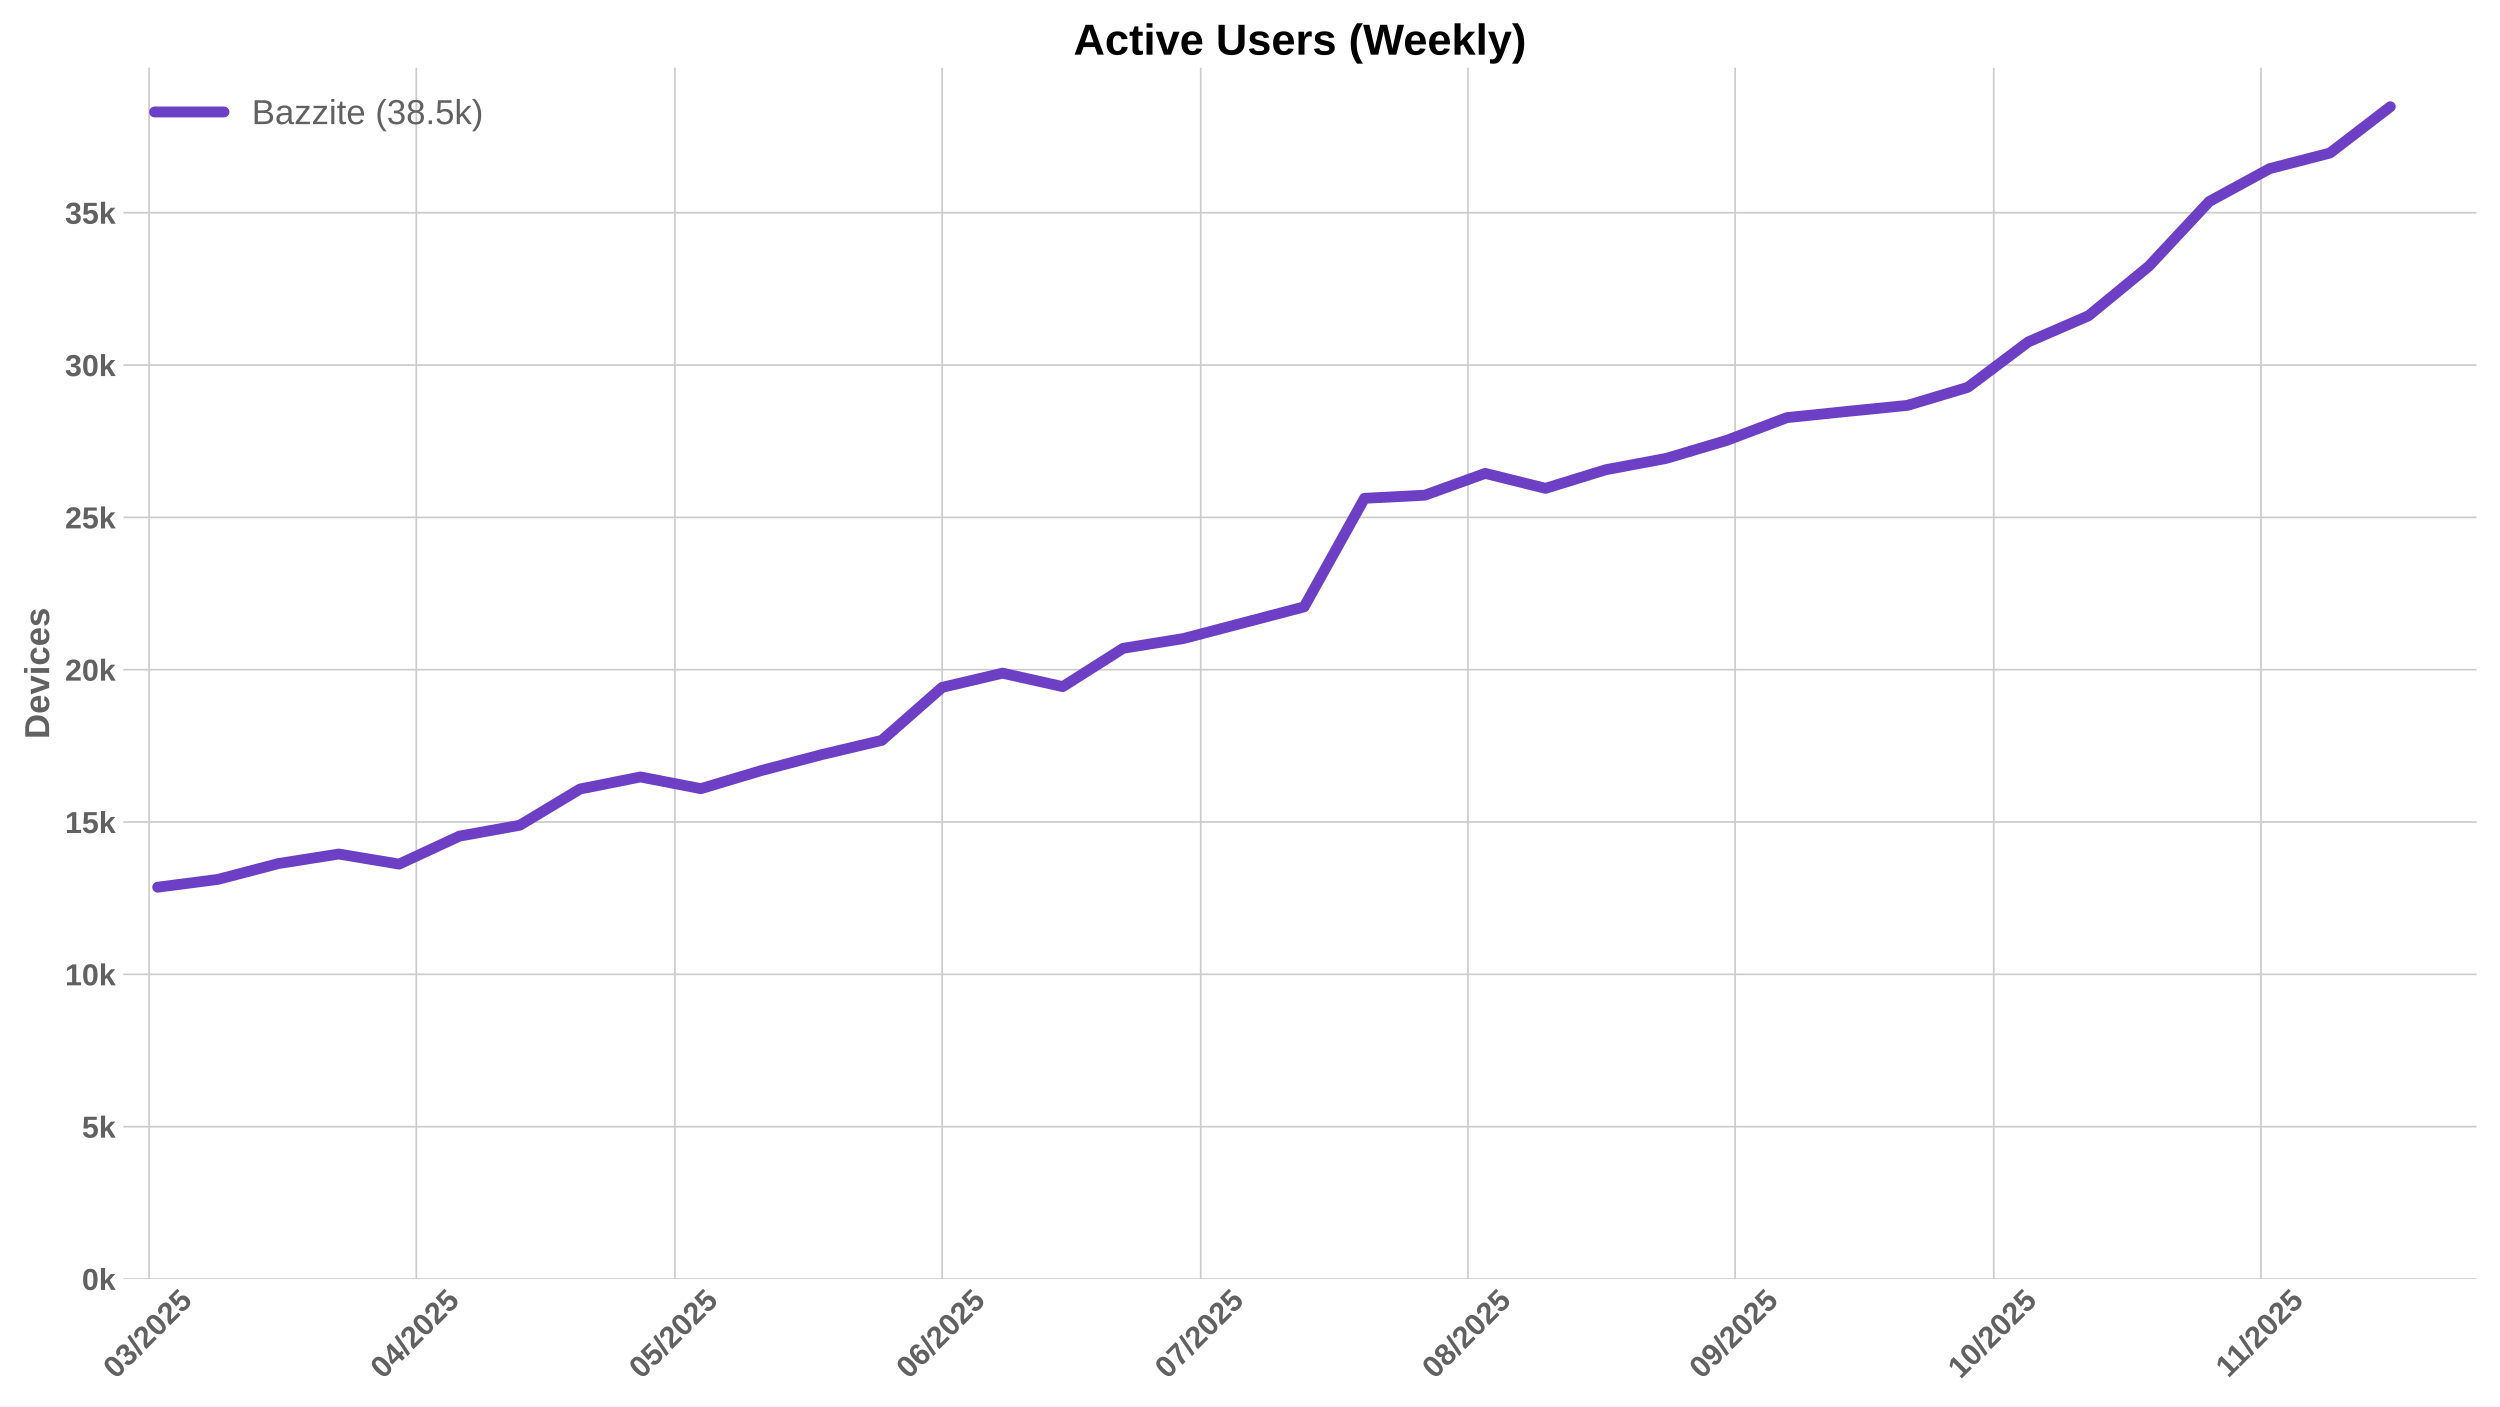
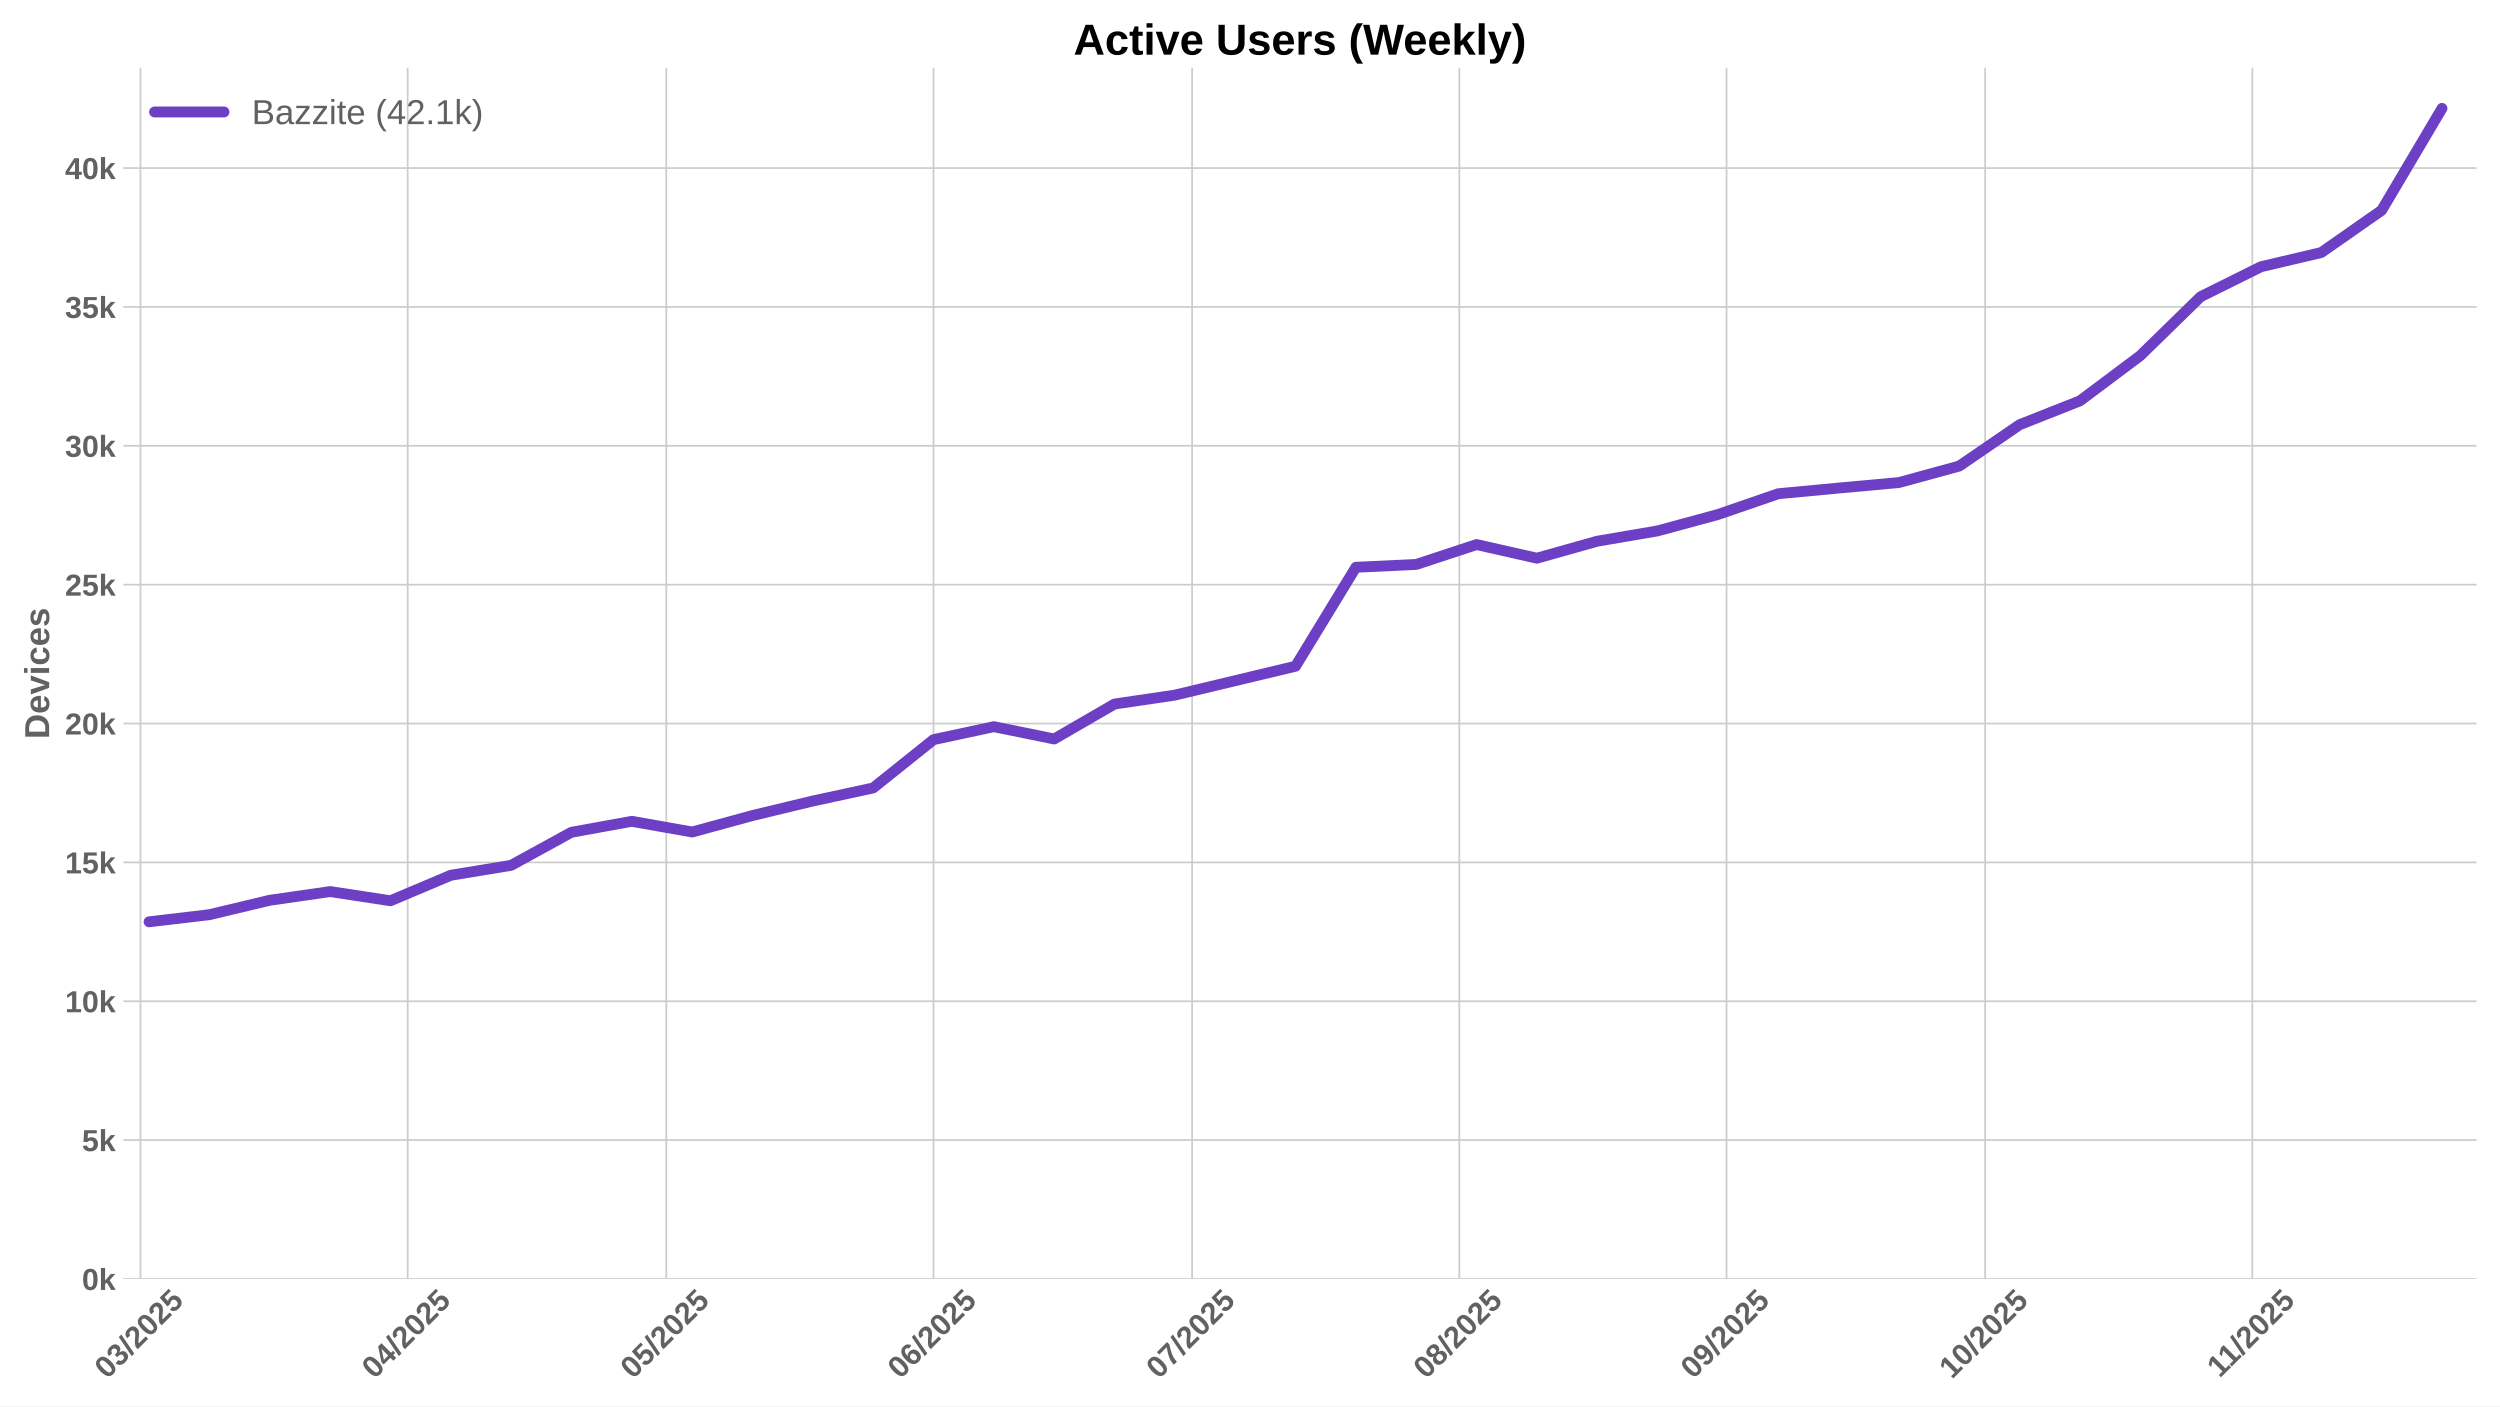
<svg xmlns="http://www.w3.org/2000/svg" xmlns:xlink="http://www.w3.org/1999/xlink" width="1152pt" height="648pt" viewBox="0 0 1152 648" version="1.1">
  <defs>
    <style type="text/css">*{stroke-linejoin: round; stroke-linecap: butt}</style>
  </defs>
  <g id="figure_1">
    <g id="patch_1">
      <path d="M 0 648  L 1152 648  L 1152 0  L 0 0  z " style="fill: #ffffff" />
    </g>
    <g id="axes_1">
      <g id="patch_2">
        <path d="M 56.82 589.343  L 1141.2 589.343  L 1141.2 31.2  L 56.82 31.2  z " style="fill: #ffffff" />
      </g>
      <g id="matplotlib.axis_1">
        <g id="xtick_1">
          <g id="line2d_1">
-             <path d="M 68.696 589.343  L 68.696 31.2  " clip-path="url(#p68333694a6)" style="fill: none; stroke: #cccccc; stroke-width: 0.8; stroke-linecap: round" />
+             <path d="M 64.725 589.343  L 64.725 31.2  " clip-path="url(#p462cfdd99e)" style="fill: none; stroke: #cccccc; stroke-width: 0.8; stroke-linecap: round" />
          </g>
          <g id="line2d_2" />
          <g id="text_1">
-             <g style="fill: #616161" transform="translate(53.36552 635.7977) rotate(-45) scale(0.14 -0.14)">
+             <g style="fill: #616161" transform="translate(49.39436 635.7977) rotate(-45) scale(0.14 -0.14)">
              <defs>
                <path id="LiberationSans-Bold-30" d="M 3297 2203  Q 3297 1088 2914 512  Q 2531 -63 1766 -63  Q 253 -63 253 2203  Q 253 2994 418 3494  Q 584 3994 915 4231  Q 1247 4469 1791 4469  Q 2572 4469 2934 3903  Q 3297 3338 3297 2203  z M 2416 2203  Q 2416 2813 2356 3150  Q 2297 3488 2165 3634  Q 2034 3781 1784 3781  Q 1519 3781 1383 3632  Q 1247 3484 1189 3148  Q 1131 2813 1131 2203  Q 1131 1600 1192 1261  Q 1253 922 1386 775  Q 1519 628 1772 628  Q 2022 628 2158 783  Q 2294 938 2355 1278  Q 2416 1619 2416 2203  z " transform="scale(0.015625)" />
                <path id="LiberationSans-Bold-33" d="M 3328 1222  Q 3328 603 2922 265  Q 2516 -72 1766 -72  Q 1056 -72 637 254  Q 219 581 147 1197  L 1041 1275  Q 1125 641 1763 641  Q 2078 641 2253 797  Q 2428 953 2428 1275  Q 2428 1569 2215 1725  Q 2003 1881 1584 1881  L 1278 1881  L 1278 2591  L 1566 2591  Q 1944 2591 2134 2745  Q 2325 2900 2325 3188  Q 2325 3459 2173 3614  Q 2022 3769 1731 3769  Q 1459 3769 1292 3619  Q 1125 3469 1100 3194  L 222 3256  Q 291 3825 694 4147  Q 1097 4469 1747 4469  Q 2438 4469 2827 4158  Q 3216 3847 3216 3297  Q 3216 2884 2973 2618  Q 2731 2353 2275 2266  L 2275 2253  Q 2781 2194 3054 1920  Q 3328 1647 3328 1222  z " transform="scale(0.015625)" />
                <path id="LiberationSans-Bold-2f" d="M 63 -128  L 972 4638  L 1716 4638  L 822 -128  L 63 -128  z " transform="scale(0.015625)" />
                <path id="LiberationSans-Bold-32" d="M 222 0  L 222 609  Q 394 988 711 1347  Q 1028 1706 1509 2097  Q 1972 2472 2158 2715  Q 2344 2959 2344 3194  Q 2344 3769 1766 3769  Q 1484 3769 1336 3617  Q 1188 3466 1144 3163  L 259 3213  Q 334 3825 717 4147  Q 1100 4469 1759 4469  Q 2472 4469 2853 4144  Q 3234 3819 3234 3231  Q 3234 2922 3112 2672  Q 2991 2422 2800 2211  Q 2609 2000 2376 1815  Q 2144 1631 1925 1456  Q 1706 1281 1526 1103  Q 1347 925 1259 722  L 3303 722  L 3303 0  L 222 0  z " transform="scale(0.015625)" />
                <path id="LiberationSans-Bold-35" d="M 3381 1466  Q 3381 766 2945 351  Q 2509 -63 1750 -63  Q 1088 -63 689 235  Q 291 534 197 1100  L 1075 1172  Q 1144 891 1319 762  Q 1494 634 1759 634  Q 2088 634 2283 843  Q 2478 1053 2478 1447  Q 2478 1794 2293 2001  Q 2109 2209 1778 2209  Q 1413 2209 1181 1925  L 325 1925  L 478 4403  L 3125 4403  L 3125 3750  L 1275 3750  L 1203 2638  Q 1522 2919 2000 2919  Q 2628 2919 3004 2528  Q 3381 2138 3381 1466  z " transform="scale(0.015625)" />
              </defs>
              <use xlink:href="#LiberationSans-Bold-30" />
              <use xlink:href="#LiberationSans-Bold-33" transform="translate(55.61523 0)" />
              <use xlink:href="#LiberationSans-Bold-2f" transform="translate(111.2305 0)" />
              <use xlink:href="#LiberationSans-Bold-32" transform="translate(139.0137 0)" />
              <use xlink:href="#LiberationSans-Bold-30" transform="translate(194.6289 0)" />
              <use xlink:href="#LiberationSans-Bold-32" transform="translate(250.2441 0)" />
              <use xlink:href="#LiberationSans-Bold-35" transform="translate(305.8594 0)" />
            </g>
          </g>
        </g>
        <g id="xtick_2">
          <g id="line2d_3">
-             <path d="M 191.831 589.343  L 191.831 31.2  " clip-path="url(#p68333694a6)" style="fill: none; stroke: #cccccc; stroke-width: 0.8; stroke-linecap: round" />
+             <path d="M 187.859 589.343  L 187.859 31.2  " clip-path="url(#p462cfdd99e)" style="fill: none; stroke: #cccccc; stroke-width: 0.8; stroke-linecap: round" />
          </g>
          <g id="line2d_4" />
          <g id="text_2">
-             <g style="fill: #616161" transform="translate(176.5002 635.7977) rotate(-45) scale(0.14 -0.14)">
+             <g style="fill: #616161" transform="translate(172.5291 635.7977) rotate(-45) scale(0.14 -0.14)">
              <defs>
                <path id="LiberationSans-Bold-34" d="M 2938 897  L 2938 0  L 2100 0  L 2100 897  L 97 897  L 97 1556  L 1956 4403  L 2938 4403  L 2938 1550  L 3525 1550  L 3525 897  L 2938 897  z M 2100 2991  Q 2100 3159 2111 3356  Q 2122 3553 2128 3609  Q 2047 3434 1834 3103  L 813 1550  L 2100 1550  L 2100 2991  z " transform="scale(0.015625)" />
              </defs>
              <use xlink:href="#LiberationSans-Bold-30" />
              <use xlink:href="#LiberationSans-Bold-34" transform="translate(55.61523 0)" />
              <use xlink:href="#LiberationSans-Bold-2f" transform="translate(111.2305 0)" />
              <use xlink:href="#LiberationSans-Bold-32" transform="translate(139.0137 0)" />
              <use xlink:href="#LiberationSans-Bold-30" transform="translate(194.6289 0)" />
              <use xlink:href="#LiberationSans-Bold-32" transform="translate(250.2441 0)" />
              <use xlink:href="#LiberationSans-Bold-35" transform="translate(305.8594 0)" />
            </g>
          </g>
        </g>
        <g id="xtick_3">
          <g id="line2d_5">
-             <path d="M 310.993 589.343  L 310.993 31.2  " clip-path="url(#p68333694a6)" style="fill: none; stroke: #cccccc; stroke-width: 0.8; stroke-linecap: round" />
+             <path d="M 307.022 589.343  L 307.022 31.2  " clip-path="url(#p462cfdd99e)" style="fill: none; stroke: #cccccc; stroke-width: 0.8; stroke-linecap: round" />
          </g>
          <g id="line2d_6" />
          <g id="text_3">
-             <g style="fill: #616161" transform="translate(295.6629 635.7977) rotate(-45) scale(0.14 -0.14)">
+             <g style="fill: #616161" transform="translate(291.6917 635.7977) rotate(-45) scale(0.14 -0.14)">
              <use xlink:href="#LiberationSans-Bold-30" />
              <use xlink:href="#LiberationSans-Bold-35" transform="translate(55.61523 0)" />
              <use xlink:href="#LiberationSans-Bold-2f" transform="translate(111.2305 0)" />
              <use xlink:href="#LiberationSans-Bold-32" transform="translate(139.0137 0)" />
              <use xlink:href="#LiberationSans-Bold-30" transform="translate(194.6289 0)" />
              <use xlink:href="#LiberationSans-Bold-32" transform="translate(250.2441 0)" />
              <use xlink:href="#LiberationSans-Bold-35" transform="translate(305.8594 0)" />
            </g>
          </g>
        </g>
        <g id="xtick_4">
          <g id="line2d_7">
-             <path d="M 434.128 589.343  L 434.128 31.2  " clip-path="url(#p68333694a6)" style="fill: none; stroke: #cccccc; stroke-width: 0.8; stroke-linecap: round" />
+             <path d="M 430.157 589.343  L 430.157 31.2  " clip-path="url(#p462cfdd99e)" style="fill: none; stroke: #cccccc; stroke-width: 0.8; stroke-linecap: round" />
          </g>
          <g id="line2d_8" />
          <g id="text_4">
-             <g style="fill: #616161" transform="translate(418.7976 635.7977) rotate(-45) scale(0.14 -0.14)">
+             <g style="fill: #616161" transform="translate(414.8264 635.7977) rotate(-45) scale(0.14 -0.14)">
              <defs>
                <path id="LiberationSans-Bold-36" d="M 3328 1441  Q 3328 738 2934 337  Q 2541 -63 1847 -63  Q 1069 -63 651 482  Q 234 1028 234 2100  Q 234 3278 657 3873  Q 1081 4469 1869 4469  Q 2428 4469 2751 4222  Q 3075 3975 3209 3456  L 2381 3341  Q 2263 3775 1850 3775  Q 1497 3775 1295 3422  Q 1094 3069 1094 2350  Q 1234 2584 1484 2709  Q 1734 2834 2050 2834  Q 2641 2834 2984 2459  Q 3328 2084 3328 1441  z M 2447 1416  Q 2447 1791 2273 1989  Q 2100 2188 1797 2188  Q 1506 2188 1331 2002  Q 1156 1816 1156 1509  Q 1156 1125 1339 873  Q 1522 622 1819 622  Q 2116 622 2281 833  Q 2447 1044 2447 1416  z " transform="scale(0.015625)" />
              </defs>
              <use xlink:href="#LiberationSans-Bold-30" />
              <use xlink:href="#LiberationSans-Bold-36" transform="translate(55.61523 0)" />
              <use xlink:href="#LiberationSans-Bold-2f" transform="translate(111.2305 0)" />
              <use xlink:href="#LiberationSans-Bold-32" transform="translate(139.0137 0)" />
              <use xlink:href="#LiberationSans-Bold-30" transform="translate(194.6289 0)" />
              <use xlink:href="#LiberationSans-Bold-32" transform="translate(250.2441 0)" />
              <use xlink:href="#LiberationSans-Bold-35" transform="translate(305.8594 0)" />
            </g>
          </g>
        </g>
        <g id="xtick_5">
          <g id="line2d_9">
-             <path d="M 553.291 589.343  L 553.291 31.2  " clip-path="url(#p68333694a6)" style="fill: none; stroke: #cccccc; stroke-width: 0.8; stroke-linecap: round" />
+             <path d="M 549.319 589.343  L 549.319 31.2  " clip-path="url(#p462cfdd99e)" style="fill: none; stroke: #cccccc; stroke-width: 0.8; stroke-linecap: round" />
          </g>
          <g id="line2d_10" />
          <g id="text_5">
-             <g style="fill: #616161" transform="translate(537.9602 635.7977) rotate(-45) scale(0.14 -0.14)">
+             <g style="fill: #616161" transform="translate(533.9891 635.7977) rotate(-45) scale(0.14 -0.14)">
              <defs>
                <path id="LiberationSans-Bold-37" d="M 3278 3706  Q 2981 3238 2717 2797  Q 2453 2356 2256 1911  Q 2059 1466 1945 995  Q 1831 525 1831 0  L 916 0  Q 916 550 1059 1064  Q 1203 1578 1475 2111  Q 1747 2644 2463 3681  L 275 3681  L 275 4403  L 3278 4403  L 3278 3706  z " transform="scale(0.015625)" />
              </defs>
              <use xlink:href="#LiberationSans-Bold-30" />
              <use xlink:href="#LiberationSans-Bold-37" transform="translate(55.61523 0)" />
              <use xlink:href="#LiberationSans-Bold-2f" transform="translate(111.2305 0)" />
              <use xlink:href="#LiberationSans-Bold-32" transform="translate(139.0137 0)" />
              <use xlink:href="#LiberationSans-Bold-30" transform="translate(194.6289 0)" />
              <use xlink:href="#LiberationSans-Bold-32" transform="translate(250.2441 0)" />
              <use xlink:href="#LiberationSans-Bold-35" transform="translate(305.8594 0)" />
            </g>
          </g>
        </g>
        <g id="xtick_6">
          <g id="line2d_11">
-             <path d="M 676.425 589.343  L 676.425 31.2  " clip-path="url(#p68333694a6)" style="fill: none; stroke: #cccccc; stroke-width: 0.8; stroke-linecap: round" />
+             <path d="M 672.454 589.343  L 672.454 31.2  " clip-path="url(#p462cfdd99e)" style="fill: none; stroke: #cccccc; stroke-width: 0.8; stroke-linecap: round" />
          </g>
          <g id="line2d_12" />
          <g id="text_6">
-             <g style="fill: #616161" transform="translate(661.095 635.7977) rotate(-45) scale(0.14 -0.14)">
+             <g style="fill: #616161" transform="translate(657.1238 635.7977) rotate(-45) scale(0.14 -0.14)">
              <defs>
                <path id="LiberationSans-Bold-38" d="M 3363 1241  Q 3363 622 2953 279  Q 2544 -63 1784 -63  Q 1031 -63 617 278  Q 203 619 203 1234  Q 203 1656 447 1945  Q 691 2234 1100 2303  L 1100 2316  Q 744 2394 525 2669  Q 306 2944 306 3303  Q 306 3844 689 4156  Q 1072 4469 1772 4469  Q 2488 4469 2870 4164  Q 3253 3859 3253 3297  Q 3253 2938 3036 2666  Q 2819 2394 2453 2322  L 2453 2309  Q 2878 2241 3120 1961  Q 3363 1681 3363 1241  z M 2350 3250  Q 2350 3563 2206 3708  Q 2063 3853 1772 3853  Q 1203 3853 1203 3250  Q 1203 2619 1778 2619  Q 2066 2619 2208 2766  Q 2350 2913 2350 3250  z M 2453 1313  Q 2453 2003 1766 2003  Q 1447 2003 1276 1822  Q 1106 1641 1106 1300  Q 1106 913 1275 734  Q 1444 556 1791 556  Q 2131 556 2292 734  Q 2453 913 2453 1313  z " transform="scale(0.015625)" />
              </defs>
              <use xlink:href="#LiberationSans-Bold-30" />
              <use xlink:href="#LiberationSans-Bold-38" transform="translate(55.61523 0)" />
              <use xlink:href="#LiberationSans-Bold-2f" transform="translate(111.2305 0)" />
              <use xlink:href="#LiberationSans-Bold-32" transform="translate(139.0137 0)" />
              <use xlink:href="#LiberationSans-Bold-30" transform="translate(194.6289 0)" />
              <use xlink:href="#LiberationSans-Bold-32" transform="translate(250.2441 0)" />
              <use xlink:href="#LiberationSans-Bold-35" transform="translate(305.8594 0)" />
            </g>
          </g>
        </g>
        <g id="xtick_7">
          <g id="line2d_13">
-             <path d="M 799.56 589.343  L 799.56 31.2  " clip-path="url(#p68333694a6)" style="fill: none; stroke: #cccccc; stroke-width: 0.8; stroke-linecap: round" />
+             <path d="M 795.589 589.343  L 795.589 31.2  " clip-path="url(#p462cfdd99e)" style="fill: none; stroke: #cccccc; stroke-width: 0.8; stroke-linecap: round" />
          </g>
          <g id="line2d_14" />
          <g id="text_7">
-             <g style="fill: #616161" transform="translate(784.2297 635.7977) rotate(-45) scale(0.14 -0.14)">
+             <g style="fill: #616161" transform="translate(780.2585 635.7977) rotate(-45) scale(0.14 -0.14)">
              <defs>
                <path id="LiberationSans-Bold-39" d="M 3322 2272  Q 3322 1100 2894 518  Q 2466 -63 1678 -63  Q 1097 -63 767 185  Q 438 434 300 972  L 1125 1088  Q 1247 628 1688 628  Q 2056 628 2254 981  Q 2453 1334 2459 2028  Q 2341 1794 2070 1661  Q 1800 1528 1488 1528  Q 906 1528 564 1923  Q 222 2319 222 2994  Q 222 3688 623 4078  Q 1025 4469 1759 4469  Q 2550 4469 2936 3920  Q 3322 3372 3322 2272  z M 2394 2888  Q 2394 3297 2214 3539  Q 2034 3781 1738 3781  Q 1447 3781 1280 3570  Q 1113 3359 1113 2988  Q 1113 2622 1278 2401  Q 1444 2181 1741 2181  Q 2022 2181 2208 2373  Q 2394 2566 2394 2888  z " transform="scale(0.015625)" />
              </defs>
              <use xlink:href="#LiberationSans-Bold-30" />
              <use xlink:href="#LiberationSans-Bold-39" transform="translate(55.61523 0)" />
              <use xlink:href="#LiberationSans-Bold-2f" transform="translate(111.2305 0)" />
              <use xlink:href="#LiberationSans-Bold-32" transform="translate(139.0137 0)" />
              <use xlink:href="#LiberationSans-Bold-30" transform="translate(194.6289 0)" />
              <use xlink:href="#LiberationSans-Bold-32" transform="translate(250.2441 0)" />
              <use xlink:href="#LiberationSans-Bold-35" transform="translate(305.8594 0)" />
            </g>
          </g>
        </g>
        <g id="xtick_8">
          <g id="line2d_15">
-             <path d="M 918.723 589.343  L 918.723 31.2  " clip-path="url(#p68333694a6)" style="fill: none; stroke: #cccccc; stroke-width: 0.8; stroke-linecap: round" />
+             <path d="M 914.751 589.343  L 914.751 31.2  " clip-path="url(#p462cfdd99e)" style="fill: none; stroke: #cccccc; stroke-width: 0.8; stroke-linecap: round" />
          </g>
          <g id="line2d_16" />
          <g id="text_8">
-             <g style="fill: #616161" transform="translate(903.3923 635.7977) rotate(-45) scale(0.14 -0.14)">
+             <g style="fill: #616161" transform="translate(899.4212 635.7977) rotate(-45) scale(0.14 -0.14)">
              <defs>
                <path id="LiberationSans-Bold-31" d="M 403 0  L 403 653  L 1494 653  L 1494 3656  L 438 2997  L 438 3688  L 1541 4403  L 2372 4403  L 2372 653  L 3381 653  L 3381 0  L 403 0  z " transform="scale(0.015625)" />
              </defs>
              <use xlink:href="#LiberationSans-Bold-31" />
              <use xlink:href="#LiberationSans-Bold-30" transform="translate(55.61523 0)" />
              <use xlink:href="#LiberationSans-Bold-2f" transform="translate(111.2305 0)" />
              <use xlink:href="#LiberationSans-Bold-32" transform="translate(139.0137 0)" />
              <use xlink:href="#LiberationSans-Bold-30" transform="translate(194.6289 0)" />
              <use xlink:href="#LiberationSans-Bold-32" transform="translate(250.2441 0)" />
              <use xlink:href="#LiberationSans-Bold-35" transform="translate(305.8594 0)" />
            </g>
          </g>
        </g>
        <g id="xtick_9">
          <g id="line2d_17">
-             <path d="M 1041.857 589.343  L 1041.857 31.2  " clip-path="url(#p68333694a6)" style="fill: none; stroke: #cccccc; stroke-width: 0.8; stroke-linecap: round" />
+             <path d="M 1037.886 589.343  L 1037.886 31.2  " clip-path="url(#p462cfdd99e)" style="fill: none; stroke: #cccccc; stroke-width: 0.8; stroke-linecap: round" />
          </g>
          <g id="line2d_18" />
          <g id="text_9">
-             <g style="fill: #616161" transform="translate(1026.799 635.2532) rotate(-45) scale(0.14 -0.14)">
+             <g style="fill: #616161" transform="translate(1022.828 635.2532) rotate(-45) scale(0.14 -0.14)">
              <use xlink:href="#LiberationSans-Bold-31" />
              <use xlink:href="#LiberationSans-Bold-31" transform="translate(50.11523 0)" />
              <use xlink:href="#LiberationSans-Bold-2f" transform="translate(105.7305 0)" />
              <use xlink:href="#LiberationSans-Bold-32" transform="translate(133.5137 0)" />
              <use xlink:href="#LiberationSans-Bold-30" transform="translate(189.1289 0)" />
              <use xlink:href="#LiberationSans-Bold-32" transform="translate(244.7441 0)" />
              <use xlink:href="#LiberationSans-Bold-35" transform="translate(300.3594 0)" />
            </g>
          </g>
        </g>
      </g>
      <g id="matplotlib.axis_2">
        <g id="ytick_1">
          <g id="line2d_19">
-             <path d="M 56.82 589.343  L 1141.2 589.343  " clip-path="url(#p68333694a6)" style="fill: none; stroke: #cccccc; stroke-width: 0.8; stroke-linecap: round" />
+             <path d="M 56.82 589.343  L 1141.2 589.343  " clip-path="url(#p462cfdd99e)" style="fill: none; stroke: #cccccc; stroke-width: 0.8; stroke-linecap: round" />
          </g>
          <g id="line2d_20" />
          <g id="text_10">
            <g style="fill: #616161" transform="translate(37.74938 594.416) scale(0.14 -0.14)">
              <defs>
                <path id="LiberationSans-Bold-6b" d="M 2606 0  L 1703 1531  L 1325 1269  L 1325 0  L 447 0  L 447 4638  L 1325 4638  L 1325 1981  L 2531 3381  L 3475 3381  L 2288 2063  L 3566 0  L 2606 0  z " transform="scale(0.015625)" />
              </defs>
              <use xlink:href="#LiberationSans-Bold-30" />
              <use xlink:href="#LiberationSans-Bold-6b" transform="translate(55.61523 0)" />
            </g>
          </g>
        </g>
        <g id="ytick_2">
          <g id="line2d_21">
-             <path d="M 56.82 519.156  L 1141.2 519.156  " clip-path="url(#p68333694a6)" style="fill: none; stroke: #cccccc; stroke-width: 0.8; stroke-linecap: round" />
+             <path d="M 56.82 525.357  L 1141.2 525.357  " clip-path="url(#p462cfdd99e)" style="fill: none; stroke: #cccccc; stroke-width: 0.8; stroke-linecap: round" />
          </g>
          <g id="line2d_22" />
          <g id="text_11">
-             <g style="fill: #616161" transform="translate(37.74938 524.2287) scale(0.14 -0.14)">
+             <g style="fill: #616161" transform="translate(37.74938 530.43) scale(0.14 -0.14)">
              <use xlink:href="#LiberationSans-Bold-35" />
              <use xlink:href="#LiberationSans-Bold-6b" transform="translate(55.61523 0)" />
            </g>
          </g>
        </g>
        <g id="ytick_3">
          <g id="line2d_23">
-             <path d="M 56.82 448.969  L 1141.2 448.969  " clip-path="url(#p68333694a6)" style="fill: none; stroke: #cccccc; stroke-width: 0.8; stroke-linecap: round" />
+             <path d="M 56.82 461.371  L 1141.2 461.371  " clip-path="url(#p462cfdd99e)" style="fill: none; stroke: #cccccc; stroke-width: 0.8; stroke-linecap: round" />
          </g>
          <g id="line2d_24" />
          <g id="text_12">
-             <g style="fill: #616161" transform="translate(29.96406 454.0415) scale(0.14 -0.14)">
+             <g style="fill: #616161" transform="translate(29.96406 466.4441) scale(0.14 -0.14)">
              <use xlink:href="#LiberationSans-Bold-31" />
              <use xlink:href="#LiberationSans-Bold-30" transform="translate(55.61523 0)" />
              <use xlink:href="#LiberationSans-Bold-6b" transform="translate(111.2305 0)" />
            </g>
          </g>
        </g>
        <g id="ytick_4">
          <g id="line2d_25">
-             <path d="M 56.82 378.781  L 1141.2 378.781  " clip-path="url(#p68333694a6)" style="fill: none; stroke: #cccccc; stroke-width: 0.8; stroke-linecap: round" />
+             <path d="M 56.82 397.385  L 1141.2 397.385  " clip-path="url(#p462cfdd99e)" style="fill: none; stroke: #cccccc; stroke-width: 0.8; stroke-linecap: round" />
          </g>
          <g id="line2d_26" />
          <g id="text_13">
-             <g style="fill: #616161" transform="translate(29.96406 383.8542) scale(0.14 -0.14)">
+             <g style="fill: #616161" transform="translate(29.96406 402.4581) scale(0.14 -0.14)">
              <use xlink:href="#LiberationSans-Bold-31" />
              <use xlink:href="#LiberationSans-Bold-35" transform="translate(55.61523 0)" />
              <use xlink:href="#LiberationSans-Bold-6b" transform="translate(111.2305 0)" />
            </g>
          </g>
        </g>
        <g id="ytick_5">
          <g id="line2d_27">
-             <path d="M 56.82 308.594  L 1141.2 308.594  " clip-path="url(#p68333694a6)" style="fill: none; stroke: #cccccc; stroke-width: 0.8; stroke-linecap: round" />
+             <path d="M 56.82 333.399  L 1141.2 333.399  " clip-path="url(#p462cfdd99e)" style="fill: none; stroke: #cccccc; stroke-width: 0.8; stroke-linecap: round" />
          </g>
          <g id="line2d_28" />
          <g id="text_14">
-             <g style="fill: #616161" transform="translate(29.96406 313.6669) scale(0.14 -0.14)">
+             <g style="fill: #616161" transform="translate(29.96406 338.4721) scale(0.14 -0.14)">
              <use xlink:href="#LiberationSans-Bold-32" />
              <use xlink:href="#LiberationSans-Bold-30" transform="translate(55.61523 0)" />
              <use xlink:href="#LiberationSans-Bold-6b" transform="translate(111.2305 0)" />
            </g>
          </g>
        </g>
        <g id="ytick_6">
          <g id="line2d_29">
-             <path d="M 56.82 238.407  L 1141.2 238.407  " clip-path="url(#p68333694a6)" style="fill: none; stroke: #cccccc; stroke-width: 0.8; stroke-linecap: round" />
+             <path d="M 56.82 269.413  L 1141.2 269.413  " clip-path="url(#p462cfdd99e)" style="fill: none; stroke: #cccccc; stroke-width: 0.8; stroke-linecap: round" />
          </g>
          <g id="line2d_30" />
          <g id="text_15">
-             <g style="fill: #616161" transform="translate(29.96406 243.4797) scale(0.14 -0.14)">
+             <g style="fill: #616161" transform="translate(29.96406 274.4862) scale(0.14 -0.14)">
              <use xlink:href="#LiberationSans-Bold-32" />
              <use xlink:href="#LiberationSans-Bold-35" transform="translate(55.61523 0)" />
              <use xlink:href="#LiberationSans-Bold-6b" transform="translate(111.2305 0)" />
            </g>
          </g>
        </g>
        <g id="ytick_7">
          <g id="line2d_31">
-             <path d="M 56.82 168.22  L 1141.2 168.22  " clip-path="url(#p68333694a6)" style="fill: none; stroke: #cccccc; stroke-width: 0.8; stroke-linecap: round" />
+             <path d="M 56.82 205.427  L 1141.2 205.427  " clip-path="url(#p462cfdd99e)" style="fill: none; stroke: #cccccc; stroke-width: 0.8; stroke-linecap: round" />
          </g>
          <g id="line2d_32" />
          <g id="text_16">
-             <g style="fill: #616161" transform="translate(29.96406 173.2924) scale(0.14 -0.14)">
+             <g style="fill: #616161" transform="translate(29.96406 210.5002) scale(0.14 -0.14)">
              <use xlink:href="#LiberationSans-Bold-33" />
              <use xlink:href="#LiberationSans-Bold-30" transform="translate(55.61523 0)" />
              <use xlink:href="#LiberationSans-Bold-6b" transform="translate(111.2305 0)" />
            </g>
          </g>
        </g>
        <g id="ytick_8">
          <g id="line2d_33">
-             <path d="M 56.82 98.032  L 1141.2 98.032  " clip-path="url(#p68333694a6)" style="fill: none; stroke: #cccccc; stroke-width: 0.8; stroke-linecap: round" />
+             <path d="M 56.82 141.441  L 1141.2 141.441  " clip-path="url(#p462cfdd99e)" style="fill: none; stroke: #cccccc; stroke-width: 0.8; stroke-linecap: round" />
          </g>
          <g id="line2d_34" />
          <g id="text_17">
-             <g style="fill: #616161" transform="translate(29.96406 103.1051) scale(0.14 -0.14)">
+             <g style="fill: #616161" transform="translate(29.96406 146.5142) scale(0.14 -0.14)">
              <use xlink:href="#LiberationSans-Bold-33" />
              <use xlink:href="#LiberationSans-Bold-35" transform="translate(55.61523 0)" />
              <use xlink:href="#LiberationSans-Bold-6b" transform="translate(111.2305 0)" />
            </g>
          </g>
        </g>
-         <g id="text_18">
+         <g id="ytick_9">
+           <g id="line2d_35">
+             <path d="M 56.82 77.455  L 1141.2 77.455  " clip-path="url(#p462cfdd99e)" style="fill: none; stroke: #cccccc; stroke-width: 0.8; stroke-linecap: round" />
+           </g>
+           <g id="line2d_36" />
+           <g id="text_18">
+             <g style="fill: #616161" transform="translate(29.96406 82.52827) scale(0.14 -0.14)">
+               <use xlink:href="#LiberationSans-Bold-34" />
+               <use xlink:href="#LiberationSans-Bold-30" transform="translate(55.61523 0)" />
+               <use xlink:href="#LiberationSans-Bold-6b" transform="translate(111.2305 0)" />
+             </g>
+           </g>
+         </g>
+         <g id="text_19">
          <g style="fill: #616161" transform="translate(22.64406 340.5153) rotate(-90) scale(0.16 -0.16)">
            <defs>
              <path id="LiberationSans-Bold-44" d="M 4353 2234  Q 4353 1553 4086 1045  Q 3819 538 3330 269  Q 2841 0 2209 0  L 428 0  L 428 4403  L 2022 4403  Q 3134 4403 3743 3842  Q 4353 3281 4353 2234  z M 3425 2234  Q 3425 2944 3056 3317  Q 2688 3691 2003 3691  L 1350 3691  L 1350 713  L 2131 713  Q 2725 713 3075 1122  Q 3425 1531 3425 2234  z " transform="scale(0.015625)" />
              <path id="LiberationSans-Bold-65" d="M 1831 -63  Q 1069 -63 659 389  Q 250 841 250 1706  Q 250 2544 665 2994  Q 1081 3444 1844 3444  Q 2572 3444 2956 2961  Q 3341 2478 3341 1547  L 3341 1522  L 1172 1522  Q 1172 1028 1355 776  Q 1538 525 1875 525  Q 2341 525 2463 928  L 3291 856  Q 2931 -63 1831 -63  z M 1831 2891  Q 1522 2891 1355 2675  Q 1188 2459 1178 2072  L 2491 2072  Q 2466 2481 2294 2686  Q 2122 2891 1831 2891  z " transform="scale(0.015625)" />
              <path id="LiberationSans-Bold-76" d="M 2284 0  L 1234 0  L 25 3381  L 953 3381  L 1544 1491  Q 1591 1334 1766 709  Q 1797 838 1894 1159  Q 1991 1481 2613 3381  L 3531 3381  L 2284 0  z " transform="scale(0.015625)" />
              <path id="LiberationSans-Bold-69" d="M 447 3991  L 447 4638  L 1325 4638  L 1325 3991  L 447 3991  z M 447 0  L 447 3381  L 1325 3381  L 1325 0  L 447 0  z " transform="scale(0.015625)" />
              <path id="LiberationSans-Bold-63" d="M 1856 -63  Q 1088 -63 669 395  Q 250 853 250 1672  Q 250 2509 672 2976  Q 1094 3444 1869 3444  Q 2466 3444 2856 3144  Q 3247 2844 3347 2316  L 2463 2272  Q 2425 2531 2275 2686  Q 2125 2841 1850 2841  Q 1172 2841 1172 1706  Q 1172 538 1863 538  Q 2113 538 2281 695  Q 2450 853 2491 1166  L 3372 1125  Q 3325 778 3123 506  Q 2922 234 2594 85  Q 2266 -63 1856 -63  z " transform="scale(0.015625)" />
              <path id="LiberationSans-Bold-73" d="M 3297 988  Q 3297 497 2895 217  Q 2494 -63 1784 -63  Q 1088 -63 717 157  Q 347 378 225 844  L 997 959  Q 1063 719 1223 619  Q 1384 519 1784 519  Q 2153 519 2322 612  Q 2491 706 2491 906  Q 2491 1069 2355 1164  Q 2219 1259 1894 1325  Q 1150 1472 890 1598  Q 631 1725 495 1926  Q 359 2128 359 2422  Q 359 2906 732 3176  Q 1106 3447 1791 3447  Q 2394 3447 2761 3212  Q 3128 2978 3219 2534  L 2441 2453  Q 2403 2659 2256 2761  Q 2109 2863 1791 2863  Q 1478 2863 1322 2783  Q 1166 2703 1166 2516  Q 1166 2369 1286 2283  Q 1406 2197 1691 2141  Q 2088 2059 2395 1973  Q 2703 1888 2889 1769  Q 3075 1650 3186 1464  Q 3297 1278 3297 988  z " transform="scale(0.015625)" />
            </defs>
            <use xlink:href="#LiberationSans-Bold-44" />
            <use xlink:href="#LiberationSans-Bold-65" transform="translate(72.2168 0)" />
            <use xlink:href="#LiberationSans-Bold-76" transform="translate(127.832 0)" />
            <use xlink:href="#LiberationSans-Bold-69" transform="translate(183.4473 0)" />
            <use xlink:href="#LiberationSans-Bold-63" transform="translate(211.2305 0)" />
            <use xlink:href="#LiberationSans-Bold-65" transform="translate(266.8457 0)" />
            <use xlink:href="#LiberationSans-Bold-73" transform="translate(322.4609 0)" />
          </g>
        </g>
      </g>
-       <g id="line2d_35">
-         <path d="M 72.668 408.822  L 100.473 405.214  L 128.277 397.928  L 156.082 393.535  L 183.886 398.181  L 211.691 385.295  L 239.496 380.269  L 267.3 363.565  L 295.105 358.02  L 322.909 363.424  L 350.714 355.1  L 378.519 347.759  L 406.323 341.161  L 434.128 316.75  L 461.933 310.194  L 489.737 316.399  L 517.542 298.74  L 545.346 294.234  L 600.956 279.635  L 628.76 229.619  L 656.565 228.188  L 684.369 218.137  L 712.174 225.029  L 739.979 216.438  L 767.783 211.23  L 795.588 202.948  L 823.393 192.448  L 851.197 189.571  L 879.002 186.791  L 906.806 178.453  L 934.611 157.551  L 962.416 145.493  L 990.22 122.64  L 1018.025 92.852  L 1045.829 77.706  L 1073.634 70.519  L 1101.439 49.182  " clip-path="url(#p68333694a6)" style="fill: none; stroke: #6c3fc4; stroke-width: 5; stroke-linecap: round" />
+       <g id="line2d_37">
+         <path d="M 68.697 424.771  L 96.501 421.482  L 124.306 414.841  L 152.111 410.835  L 179.915 415.071  L 207.72 403.323  L 235.524 398.742  L 263.329 383.513  L 291.134 378.458  L 318.938 383.385  L 346.743 375.796  L 374.548 369.103  L 402.352 363.089  L 430.157 340.834  L 457.961 334.858  L 485.766 340.515  L 513.571 324.416  L 541.375 320.308  L 596.984 306.999  L 624.789 261.402  L 652.594 260.097  L 680.398 250.934  L 708.203 257.218  L 736.008 249.386  L 763.812 244.638  L 791.617 237.088  L 819.421 227.515  L 847.226 224.892  L 875.031 222.358  L 902.835 214.757  L 930.64 195.702  L 958.444 184.709  L 986.249 163.875  L 1014.054 136.719  L 1041.858 122.911  L 1069.663 116.359  L 1097.468 96.907  L 1125.272 49.941  " clip-path="url(#p462cfdd99e)" style="fill: none; stroke: #6c3fc4; stroke-width: 5; stroke-linecap: round" />
      </g>
      <g id="patch_3">
        <path d="M 56.82 589.343  L 56.82 31.2  " style="fill: none" />
      </g>
      <g id="patch_4">
        <path d="M 1141.2 589.343  L 1141.2 31.2  " style="fill: none" />
      </g>
      <g id="patch_5">
        <path d="M 56.82 589.343  L 1141.2 589.343  " style="fill: none" />
      </g>
      <g id="patch_6">
        <path d="M 56.82 31.2  L 1141.2 31.2  " style="fill: none" />
      </g>
-       <g id="text_19">
+       <g id="text_20">
        <g transform="translate(494.6991 25.2) scale(0.2 -0.2)">
          <defs>
            <path id="LiberationSans-Bold-41" d="M 3541 0  L 3150 1125  L 1472 1125  L 1081 0  L 159 0  L 1766 4403  L 2853 4403  L 4453 0  L 3541 0  z M 2309 3725  L 2291 3656  Q 2259 3544 2215 3400  Q 2172 3256 1678 1819  L 2944 1819  L 2509 3084  L 2375 3509  L 2309 3725  z " transform="scale(0.015625)" />
            <path id="LiberationSans-Bold-74" d="M 1313 -56  Q 925 -56 715 155  Q 506 366 506 794  L 506 2788  L 78 2788  L 78 3381  L 550 3381  L 825 4175  L 1375 4175  L 1375 3381  L 2016 3381  L 2016 2788  L 1375 2788  L 1375 1031  Q 1375 784 1469 667  Q 1563 550 1759 550  Q 1863 550 2053 594  L 2053 50  Q 1728 -56 1313 -56  z " transform="scale(0.015625)" />
            <path id="LiberationSans-Bold-20" transform="scale(0.015625)" />
            <path id="LiberationSans-Bold-55" d="M 2259 -63  Q 1350 -63 867 381  Q 384 825 384 1650  L 384 4403  L 1306 4403  L 1306 1722  Q 1306 1200 1554 929  Q 1803 659 2284 659  Q 2778 659 3043 942  Q 3309 1225 3309 1753  L 3309 4403  L 4231 4403  L 4231 1697  Q 4231 859 3714 398  Q 3197 -63 2259 -63  z " transform="scale(0.015625)" />
            <path id="LiberationSans-Bold-72" d="M 447 0  L 447 2588  Q 447 2866 439 3052  Q 431 3238 422 3381  L 1259 3381  Q 1269 3325 1284 3039  Q 1300 2753 1300 2659  L 1313 2659  Q 1441 3016 1541 3161  Q 1641 3306 1778 3376  Q 1916 3447 2122 3447  Q 2291 3447 2394 3400  L 2394 2666  Q 2181 2713 2019 2713  Q 1691 2713 1508 2447  Q 1325 2181 1325 1659  L 1325 0  L 447 0  z " transform="scale(0.015625)" />
            <path id="LiberationSans-Bold-28" d="M 1247 -1328  Q 756 -622 537 81  Q 319 784 319 1659  Q 319 2531 537 3232  Q 756 3934 1247 4638  L 2125 4638  Q 1631 3925 1407 3219  Q 1184 2513 1184 1656  Q 1184 803 1406 101  Q 1628 -600 2125 -1328  L 1247 -1328  z " transform="scale(0.015625)" />
            <path id="LiberationSans-Bold-57" d="M 4897 0  L 3803 0  L 3206 2547  Q 3097 2997 3022 3488  Q 2947 3078 2900 2864  Q 2853 2650 2234 0  L 1141 0  L 6 4403  L 941 4403  L 1578 1559  L 1722 872  Q 1809 1306 1892 1701  Q 1975 2097 2516 4403  L 3547 4403  L 4103 2059  Q 4169 1797 4325 872  L 4403 1234  L 4569 1953  L 5100 4403  L 6034 4403  L 4897 0  z " transform="scale(0.015625)" />
            <path id="LiberationSans-Bold-6c" d="M 447 0  L 447 4638  L 1325 4638  L 1325 0  L 447 0  z " transform="scale(0.015625)" />
            <path id="LiberationSans-Bold-79" d="M 884 -1328  Q 569 -1328 331 -1288  L 331 -663  Q 497 -688 634 -688  Q 822 -688 945 -628  Q 1069 -569 1167 -431  Q 1266 -294 1388 34  L 50 3381  L 978 3381  L 1509 1797  Q 1634 1456 1825 753  L 1903 1050  L 2106 1784  L 2606 3381  L 3525 3381  L 2188 -178  Q 1919 -828 1630 -1078  Q 1341 -1328 884 -1328  z " transform="scale(0.015625)" />
            <path id="LiberationSans-Bold-29" d="M 6 -1328  Q 506 -597 726 101  Q 947 800 947 1656  Q 947 2516 722 3223  Q 497 3931 6 4638  L 884 4638  Q 1378 3928 1595 3225  Q 1813 2522 1813 1659  Q 1813 791 1595 87  Q 1378 -616 884 -1328  L 6 -1328  z " transform="scale(0.015625)" />
          </defs>
          <use xlink:href="#LiberationSans-Bold-41" />
          <use xlink:href="#LiberationSans-Bold-63" transform="translate(72.2168 0)" />
          <use xlink:href="#LiberationSans-Bold-74" transform="translate(127.832 0)" />
          <use xlink:href="#LiberationSans-Bold-69" transform="translate(161.1328 0)" />
          <use xlink:href="#LiberationSans-Bold-76" transform="translate(188.916 0)" />
          <use xlink:href="#LiberationSans-Bold-65" transform="translate(244.5312 0)" />
          <use xlink:href="#LiberationSans-Bold-20" transform="translate(300.1465 0)" />
          <use xlink:href="#LiberationSans-Bold-55" transform="translate(327.9297 0)" />
          <use xlink:href="#LiberationSans-Bold-73" transform="translate(400.1465 0)" />
          <use xlink:href="#LiberationSans-Bold-65" transform="translate(455.7617 0)" />
          <use xlink:href="#LiberationSans-Bold-72" transform="translate(511.377 0)" />
          <use xlink:href="#LiberationSans-Bold-73" transform="translate(550.293 0)" />
          <use xlink:href="#LiberationSans-Bold-20" transform="translate(605.9082 0)" />
          <use xlink:href="#LiberationSans-Bold-28" transform="translate(633.6914 0)" />
          <use xlink:href="#LiberationSans-Bold-57" transform="translate(666.9922 0)" />
          <use xlink:href="#LiberationSans-Bold-65" transform="translate(759.627 0)" />
          <use xlink:href="#LiberationSans-Bold-65" transform="translate(815.2422 0)" />
          <use xlink:href="#LiberationSans-Bold-6b" transform="translate(870.8574 0)" />
          <use xlink:href="#LiberationSans-Bold-6c" transform="translate(926.4727 0)" />
          <use xlink:href="#LiberationSans-Bold-79" transform="translate(954.2559 0)" />
          <use xlink:href="#LiberationSans-Bold-29" transform="translate(1009.871 0)" />
        </g>
      </g>
      <g id="legend_1">
-         <g id="line2d_36">
+         <g id="line2d_38">
          <path d="M 71.22 51.595  L 87.22 51.595  L 103.22 51.595  " style="fill: none; stroke: #6c3fc4; stroke-width: 5; stroke-linecap: round" />
        </g>
-         <g id="text_20">
+         <g id="text_21">
          <g style="fill: #616161" transform="translate(116.02 57.195) scale(0.16 -0.16)">
            <defs>
              <path id="LiberationSans-42" d="M 3931 1241  Q 3931 653 3503 326  Q 3075 0 2313 0  L 525 0  L 525 4403  L 2125 4403  Q 3675 4403 3675 3334  Q 3675 2944 3456 2678  Q 3238 2413 2838 2322  Q 3363 2259 3647 1970  Q 3931 1681 3931 1241  z M 3075 3263  Q 3075 3619 2831 3772  Q 2588 3925 2125 3925  L 1122 3925  L 1122 2531  L 2125 2531  Q 2603 2531 2839 2711  Q 3075 2891 3075 3263  z M 3328 1288  Q 3328 2066 2234 2066  L 1122 2066  L 1122 478  L 2281 478  Q 2828 478 3078 681  Q 3328 884 3328 1288  z " transform="scale(0.015625)" />
              <path id="LiberationSans-61" d="M 1294 -63  Q 784 -63 528 206  Q 272 475 272 944  Q 272 1469 617 1750  Q 963 2031 1731 2050  L 2491 2063  L 2491 2247  Q 2491 2659 2316 2837  Q 2141 3016 1766 3016  Q 1388 3016 1216 2887  Q 1044 2759 1009 2478  L 422 2531  Q 566 3444 1778 3444  Q 2416 3444 2737 3151  Q 3059 2859 3059 2306  L 3059 850  Q 3059 600 3125 473  Q 3191 347 3375 347  Q 3456 347 3559 369  L 3559 19  Q 3347 -31 3125 -31  Q 2813 -31 2670 133  Q 2528 297 2509 647  L 2491 647  Q 2275 259 1989 98  Q 1703 -63 1294 -63  z M 1422 359  Q 1731 359 1972 500  Q 2213 641 2352 886  Q 2491 1131 2491 1391  L 2491 1669  L 1875 1656  Q 1478 1650 1273 1575  Q 1069 1500 959 1344  Q 850 1188 850 934  Q 850 659 998 509  Q 1147 359 1422 359  z " transform="scale(0.015625)" />
              <path id="LiberationSans-7a" d="M 259 0  L 259 428  L 2150 2947  L 366 2947  L 366 3381  L 2816 3381  L 2816 2953  L 922 434  L 2881 434  L 2881 0  L 259 0  z " transform="scale(0.015625)" />
              <path id="LiberationSans-69" d="M 428 4100  L 428 4638  L 991 4638  L 991 4100  L 428 4100  z M 428 0  L 428 3381  L 991 3381  L 991 0  L 428 0  z " transform="scale(0.015625)" />
              <path id="LiberationSans-74" d="M 1731 25  Q 1453 -50 1163 -50  Q 488 -50 488 716  L 488 2972  L 97 2972  L 97 3381  L 509 3381  L 675 4138  L 1050 4138  L 1050 3381  L 1675 3381  L 1675 2972  L 1050 2972  L 1050 838  Q 1050 594 1129 495  Q 1209 397 1406 397  Q 1519 397 1731 441  L 1731 25  z " transform="scale(0.015625)" />
              <path id="LiberationSans-65" d="M 863 1572  Q 863 991 1103 675  Q 1344 359 1806 359  Q 2172 359 2392 506  Q 2613 653 2691 878  L 3184 738  Q 2881 -63 1806 -63  Q 1056 -63 664 384  Q 272 831 272 1713  Q 272 2550 664 2997  Q 1056 3444 1784 3444  Q 3275 3444 3275 1647  L 3275 1572  L 863 1572  z M 2694 2003  Q 2647 2538 2422 2783  Q 2197 3028 1775 3028  Q 1366 3028 1127 2754  Q 888 2481 869 2003  L 2694 2003  z " transform="scale(0.015625)" />
              <path id="LiberationSans-20" transform="scale(0.015625)" />
              <path id="LiberationSans-28" d="M 397 1663  Q 397 2566 680 3284  Q 963 4003 1550 4638  L 2094 4638  Q 1509 3988 1236 3256  Q 963 2525 963 1656  Q 963 791 1233 62  Q 1503 -666 2094 -1325  L 1550 -1325  Q 959 -688 678 32  Q 397 753 397 1650  L 397 1663  z " transform="scale(0.015625)" />
-               <path id="LiberationSans-33" d="M 3278 1216  Q 3278 606 2890 271  Q 2503 -63 1784 -63  Q 1116 -63 717 239  Q 319 541 244 1131  L 825 1184  Q 938 403 1784 403  Q 2209 403 2451 612  Q 2694 822 2694 1234  Q 2694 1594 2417 1795  Q 2141 1997 1619 1997  L 1300 1997  L 1300 2484  L 1606 2484  Q 2069 2484 2323 2686  Q 2578 2888 2578 3244  Q 2578 3597 2370 3801  Q 2163 4006 1753 4006  Q 1381 4006 1151 3815  Q 922 3625 884 3278  L 319 3322  Q 381 3863 767 4166  Q 1153 4469 1759 4469  Q 2422 4469 2789 4161  Q 3156 3853 3156 3303  Q 3156 2881 2920 2617  Q 2684 2353 2234 2259  L 2234 2247  Q 2728 2194 3003 1916  Q 3278 1638 3278 1216  z " transform="scale(0.015625)" />
-               <path id="LiberationSans-38" d="M 3281 1228  Q 3281 619 2893 278  Q 2506 -63 1781 -63  Q 1075 -63 676 271  Q 278 606 278 1222  Q 278 1653 525 1947  Q 772 2241 1156 2303  L 1156 2316  Q 797 2400 589 2681  Q 381 2963 381 3341  Q 381 3844 757 4156  Q 1134 4469 1769 4469  Q 2419 4469 2795 4162  Q 3172 3856 3172 3334  Q 3172 2956 2962 2675  Q 2753 2394 2391 2322  L 2391 2309  Q 2813 2241 3047 1952  Q 3281 1663 3281 1228  z M 2588 3303  Q 2588 4050 1769 4050  Q 1372 4050 1164 3862  Q 956 3675 956 3303  Q 956 2925 1170 2726  Q 1384 2528 1775 2528  Q 2172 2528 2380 2711  Q 2588 2894 2588 3303  z M 2697 1281  Q 2697 1691 2453 1898  Q 2209 2106 1769 2106  Q 1341 2106 1100 1882  Q 859 1659 859 1269  Q 859 359 1788 359  Q 2247 359 2472 579  Q 2697 800 2697 1281  z " transform="scale(0.015625)" />
+               <path id="LiberationSans-34" d="M 2753 997  L 2753 0  L 2222 0  L 2222 997  L 147 997  L 147 1434  L 2163 4403  L 2753 4403  L 2753 1441  L 3372 1441  L 3372 997  L 2753 997  z M 2222 3769  Q 2216 3750 2134 3603  Q 2053 3456 2013 3397  L 884 1734  L 716 1503  L 666 1441  L 2222 1441  L 2222 3769  z " transform="scale(0.015625)" />
+               <path id="LiberationSans-32" d="M 322 0  L 322 397  Q 481 763 711 1042  Q 941 1322 1194 1548  Q 1447 1775 1695 1969  Q 1944 2163 2144 2356  Q 2344 2550 2467 2762  Q 2591 2975 2591 3244  Q 2591 3606 2378 3806  Q 2166 4006 1788 4006  Q 1428 4006 1195 3811  Q 963 3616 922 3263  L 347 3316  Q 409 3844 795 4156  Q 1181 4469 1788 4469  Q 2453 4469 2811 4155  Q 3169 3841 3169 3263  Q 3169 3006 3051 2753  Q 2934 2500 2703 2247  Q 2472 1994 1819 1463  Q 1459 1169 1246 933  Q 1034 697 941 478  L 3238 478  L 3238 0  L 322 0  z " transform="scale(0.015625)" />
              <path id="LiberationSans-2e" d="M 584 0  L 584 684  L 1194 684  L 1194 0  L 584 0  z " transform="scale(0.015625)" />
-               <path id="LiberationSans-35" d="M 3291 1434  Q 3291 738 2877 337  Q 2463 -63 1728 -63  Q 1113 -63 734 206  Q 356 475 256 984  L 825 1050  Q 1003 397 1741 397  Q 2194 397 2450 670  Q 2706 944 2706 1422  Q 2706 1838 2448 2094  Q 2191 2350 1753 2350  Q 1525 2350 1328 2278  Q 1131 2206 934 2034  L 384 2034  L 531 4403  L 3034 4403  L 3034 3925  L 1044 3925  L 959 2528  Q 1325 2809 1869 2809  Q 2519 2809 2905 2428  Q 3291 2047 3291 1434  z " transform="scale(0.015625)" />
+               <path id="LiberationSans-31" d="M 488 0  L 488 478  L 1609 478  L 1609 3866  L 616 3156  L 616 3688  L 1656 4403  L 2175 4403  L 2175 478  L 3247 478  L 3247 0  L 488 0  z " transform="scale(0.015625)" />
              <path id="LiberationSans-6b" d="M 2550 0  L 1406 1544  L 994 1203  L 994 0  L 431 0  L 431 4638  L 994 4638  L 994 1741  L 2478 3381  L 3138 3381  L 1766 1928  L 3209 0  L 2550 0  z " transform="scale(0.015625)" />
              <path id="LiberationSans-29" d="M 1734 1650  Q 1734 747 1451 28  Q 1169 -691 581 -1325  L 38 -1325  Q 625 -669 897 57  Q 1169 784 1169 1656  Q 1169 2528 895 3256  Q 622 3984 38 4638  L 581 4638  Q 1172 4000 1453 3279  Q 1734 2559 1734 1663  L 1734 1650  z " transform="scale(0.015625)" />
            </defs>
            <use xlink:href="#LiberationSans-42" />
            <use xlink:href="#LiberationSans-61" transform="translate(66.69922 0)" />
            <use xlink:href="#LiberationSans-7a" transform="translate(122.3145 0)" />
            <use xlink:href="#LiberationSans-7a" transform="translate(172.3145 0)" />
            <use xlink:href="#LiberationSans-69" transform="translate(222.3145 0)" />
            <use xlink:href="#LiberationSans-74" transform="translate(244.5312 0)" />
            <use xlink:href="#LiberationSans-65" transform="translate(272.3145 0)" />
            <use xlink:href="#LiberationSans-20" transform="translate(327.9297 0)" />
            <use xlink:href="#LiberationSans-28" transform="translate(355.7129 0)" />
-             <use xlink:href="#LiberationSans-33" transform="translate(389.0137 0)" />
-             <use xlink:href="#LiberationSans-38" transform="translate(444.6289 0)" />
+             <use xlink:href="#LiberationSans-34" transform="translate(389.0137 0)" />
+             <use xlink:href="#LiberationSans-32" transform="translate(444.6289 0)" />
            <use xlink:href="#LiberationSans-2e" transform="translate(500.2441 0)" />
-             <use xlink:href="#LiberationSans-35" transform="translate(528.0273 0)" />
+             <use xlink:href="#LiberationSans-31" transform="translate(528.0273 0)" />
            <use xlink:href="#LiberationSans-6b" transform="translate(583.6426 0)" />
            <use xlink:href="#LiberationSans-29" transform="translate(633.6426 0)" />
          </g>
        </g>
      </g>
    </g>
  </g>
  <defs>
-     <clipPath id="p68333694a6">
+     <clipPath id="p462cfdd99e">
      <rect x="56.82" y="31.2" width="1084.38" height="558.143" />
    </clipPath>
  </defs>
</svg>
